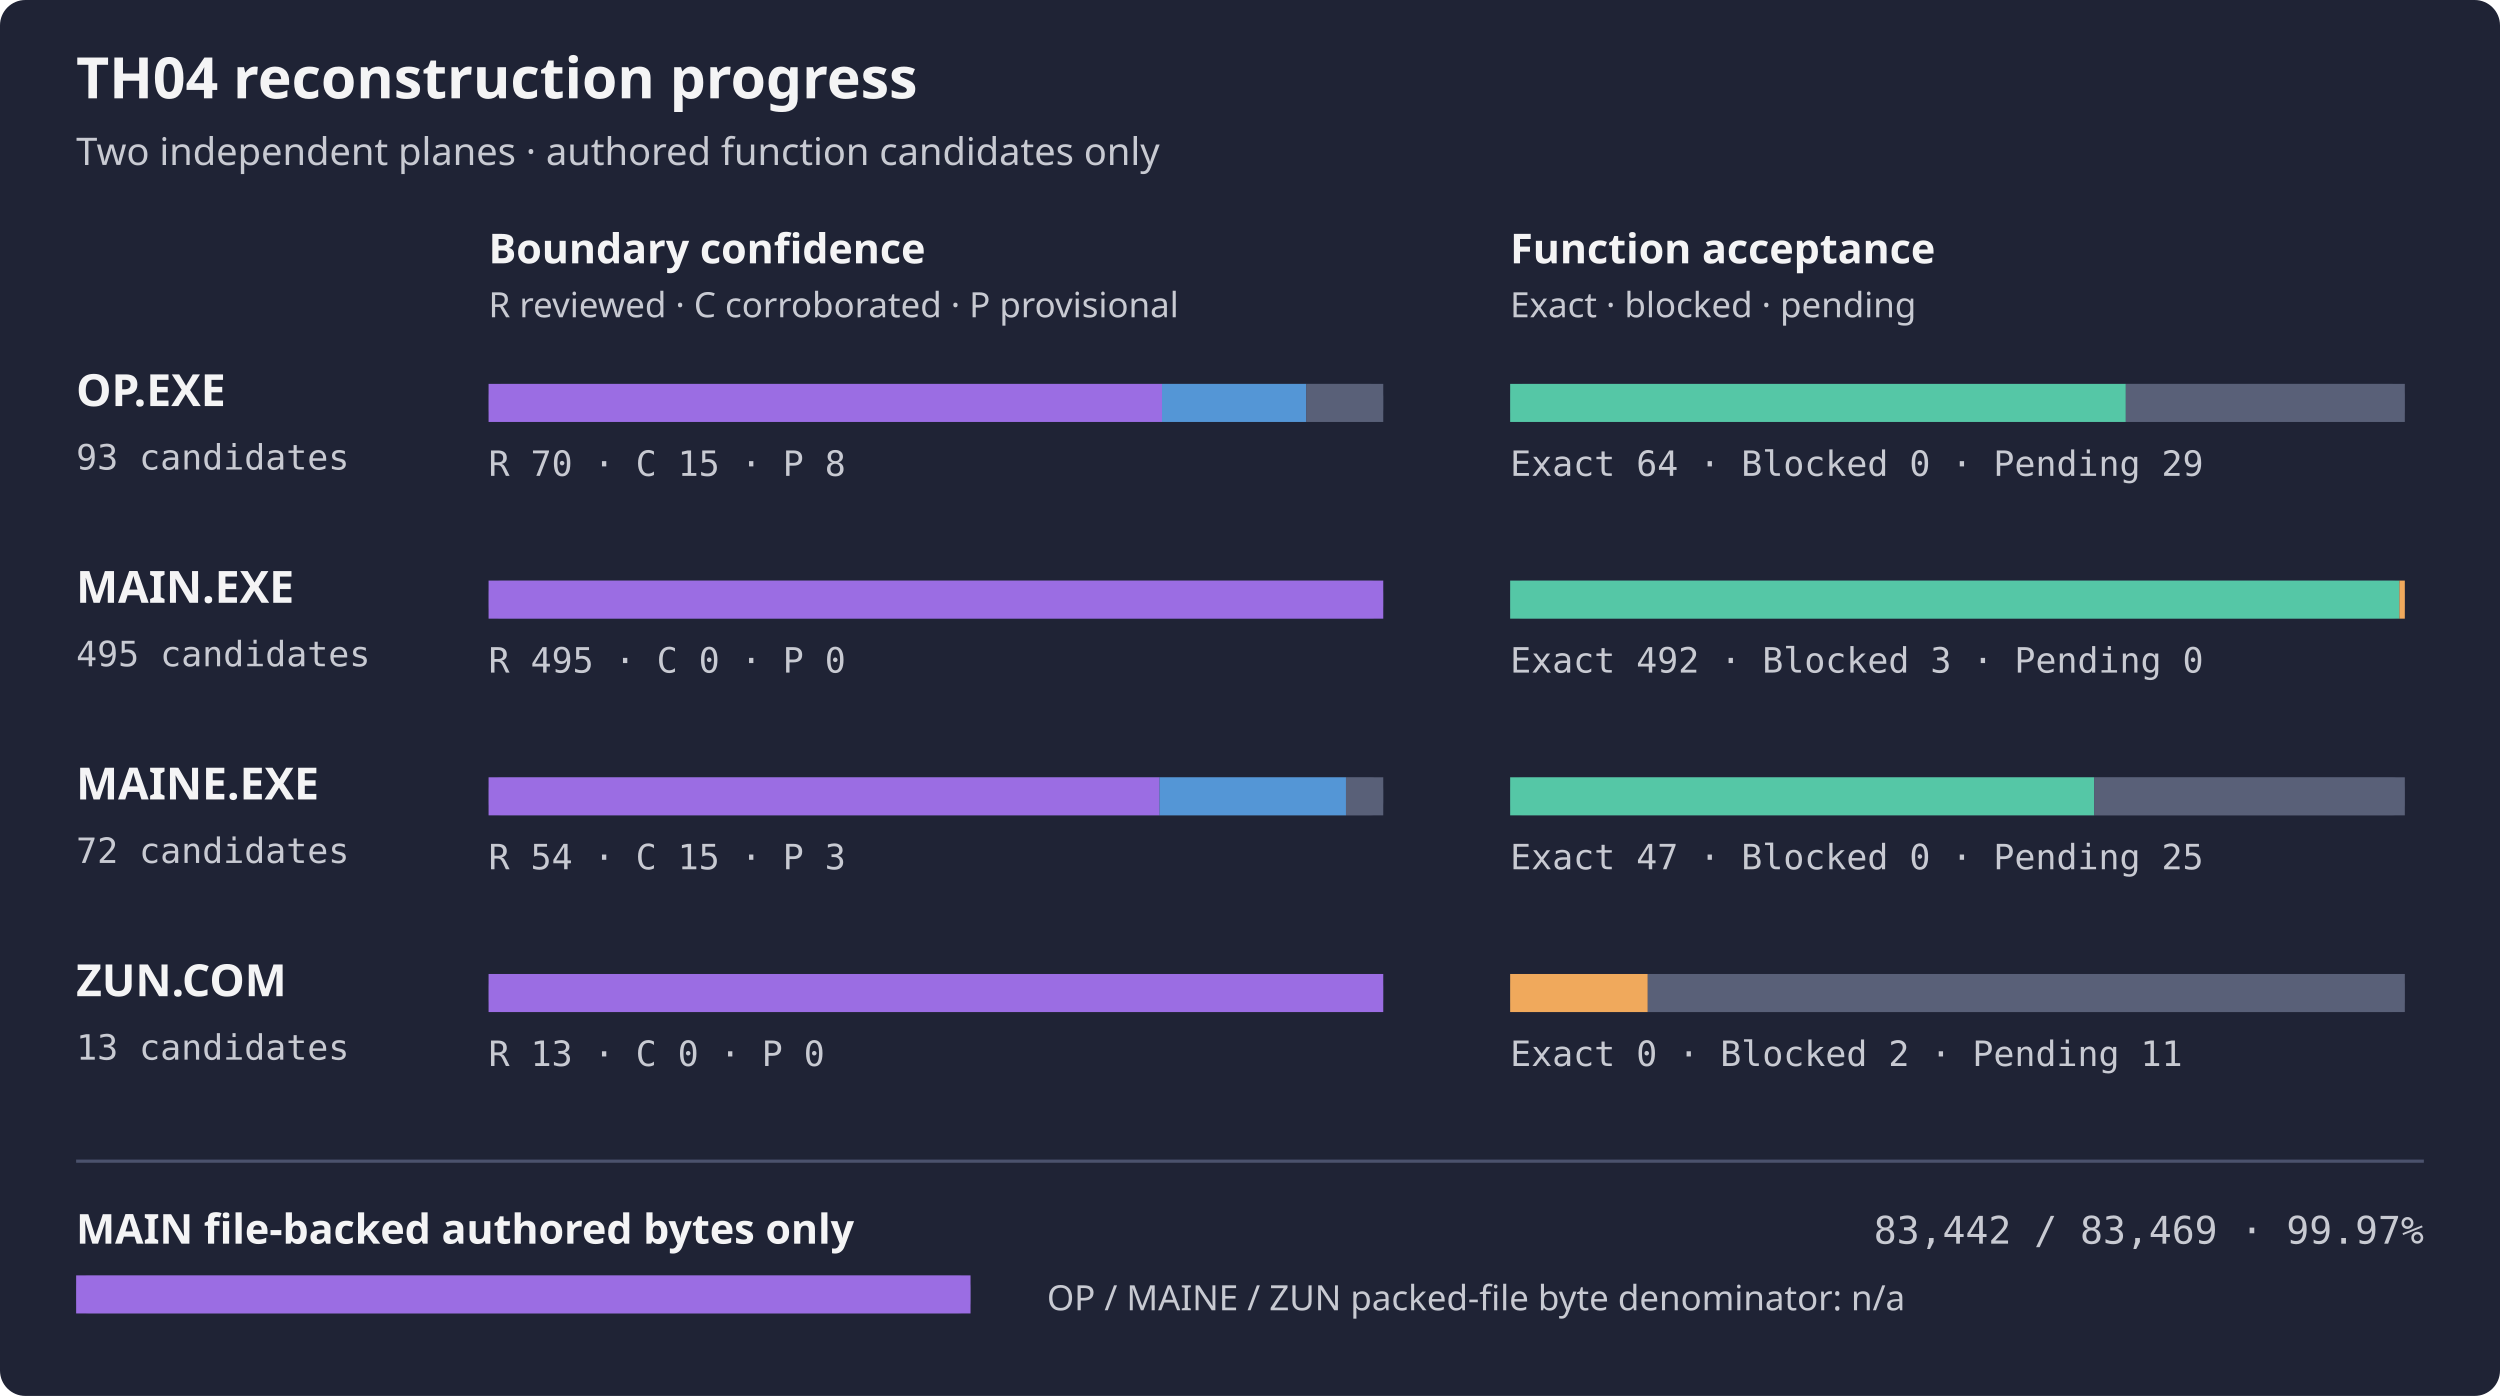
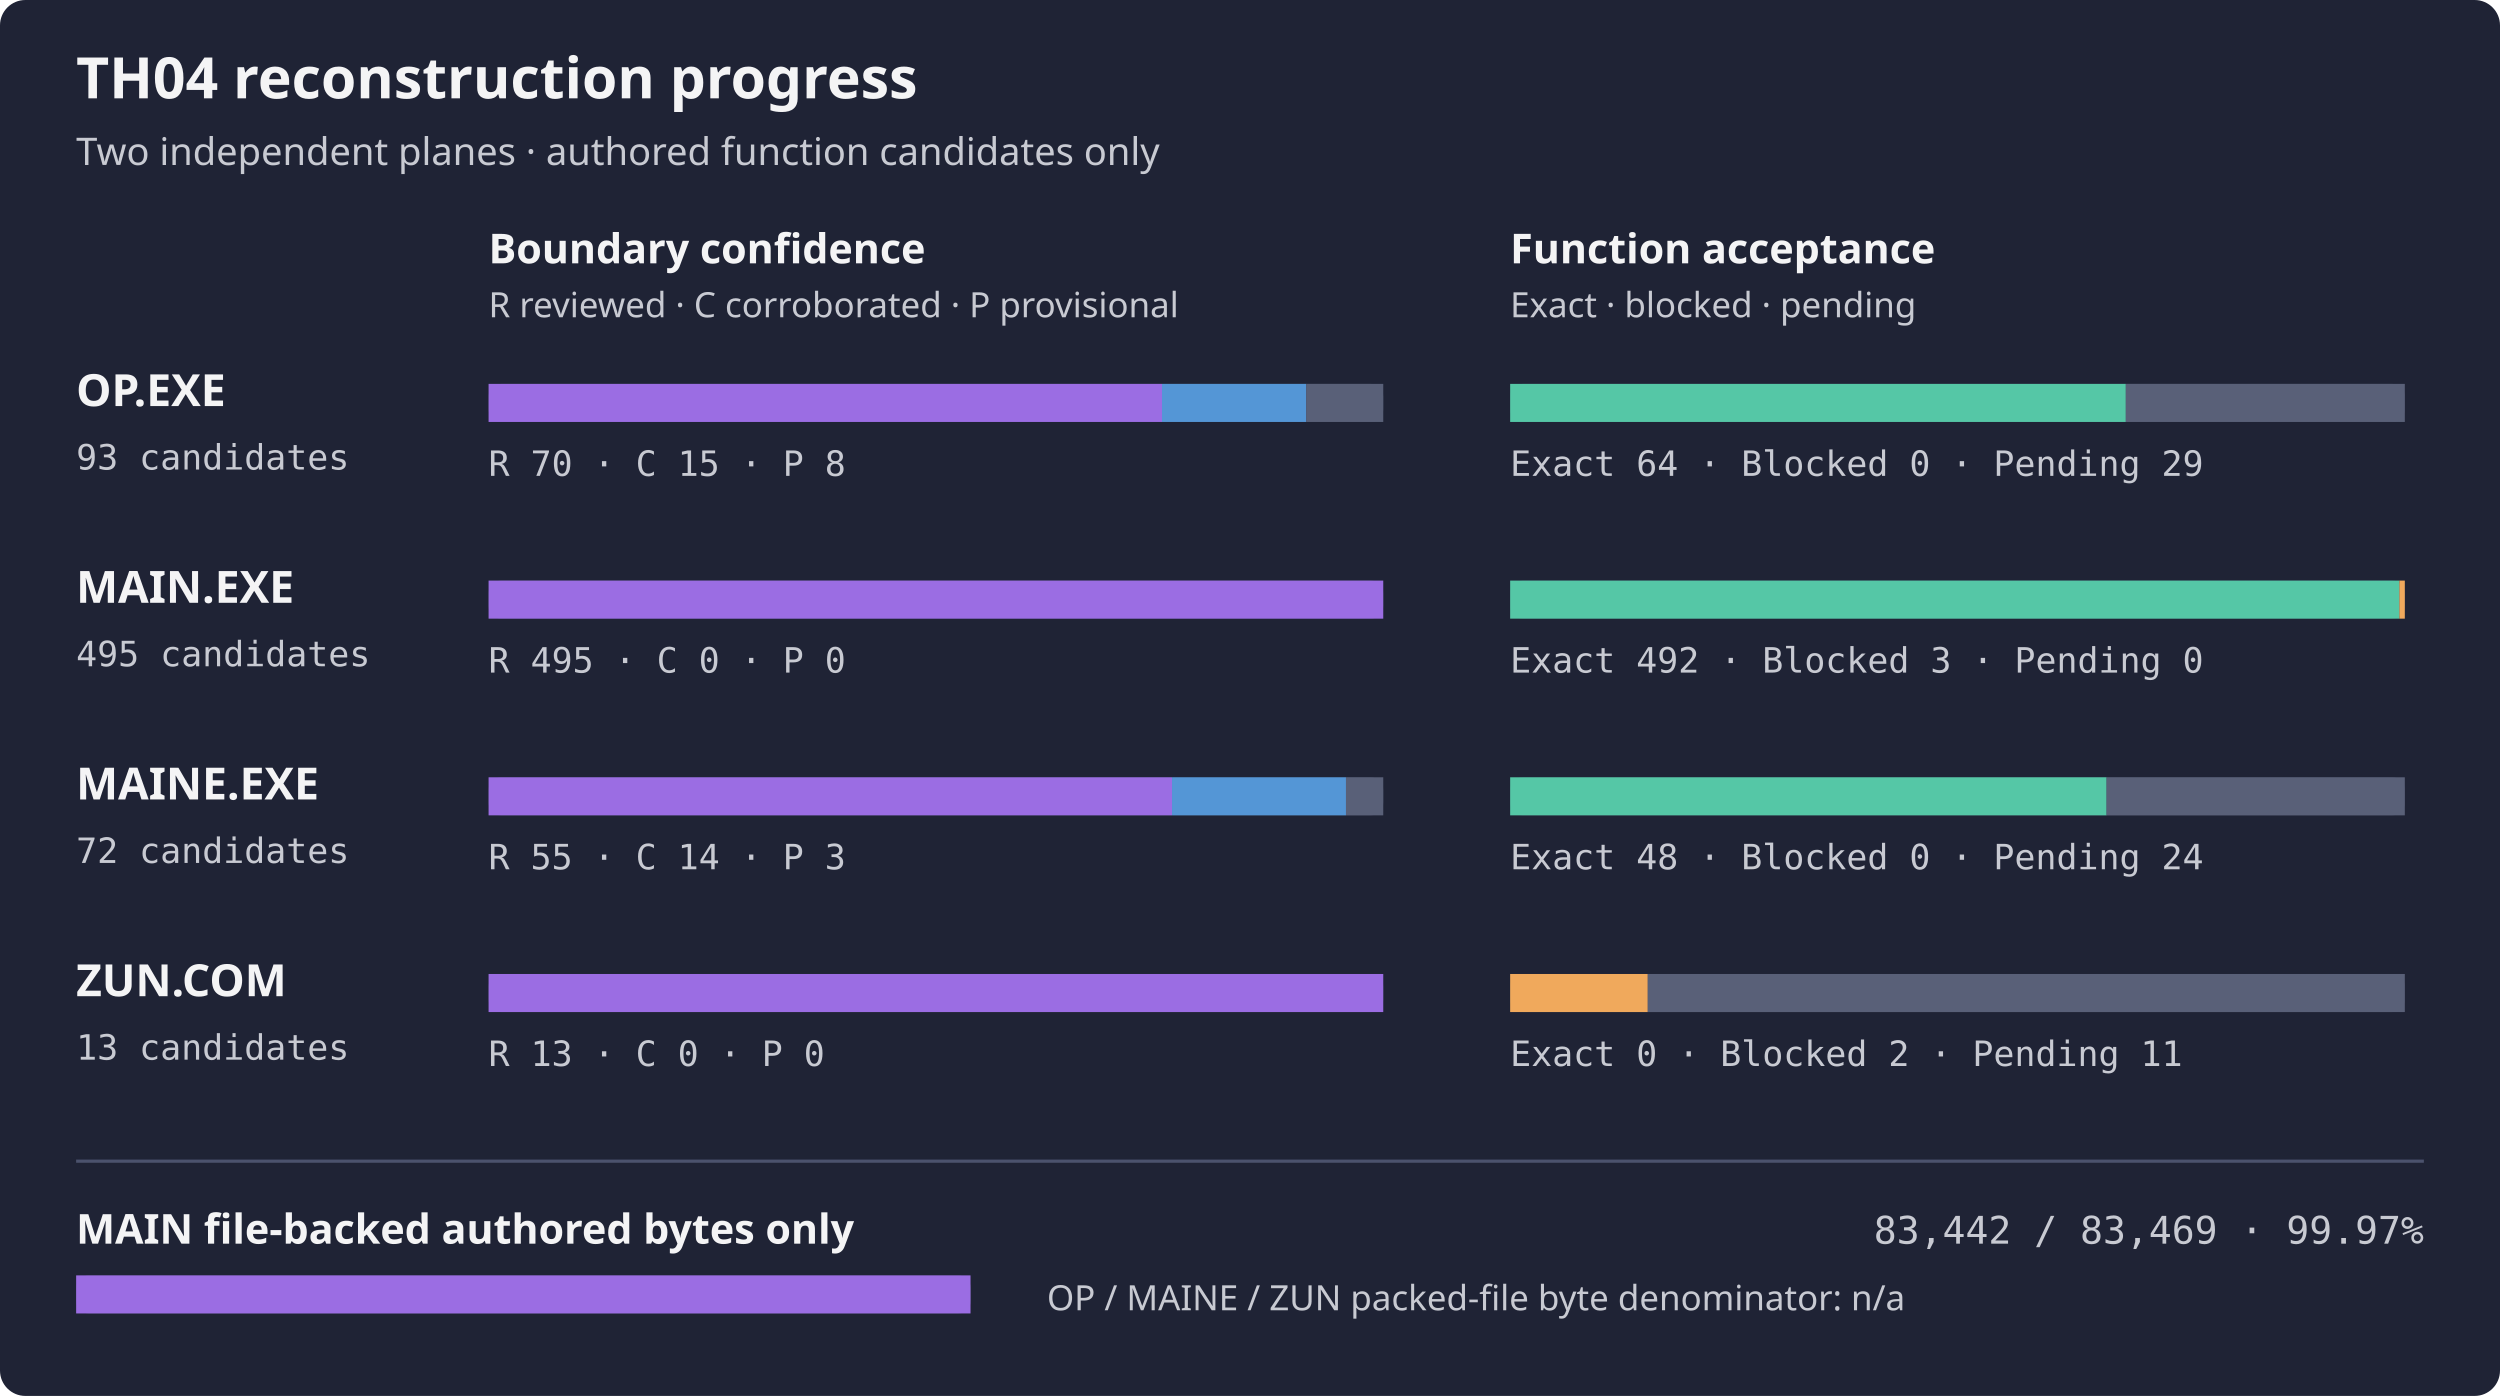
<svg xmlns="http://www.w3.org/2000/svg" width="788" height="440" role="img" aria-label="TH04 per-artifact reconstruction progress">
  <rect width="788" height="440" rx="8" fill="#1f2335" />
  <text x="24" y="31" fill="#f4f4f5" font-family="sans-serif" font-size="18" font-weight="600">TH04 reconstruction progress</text>
  <text x="24" y="52" fill="#c8cad2" font-family="sans-serif" font-size="12">Two independent planes · authored function candidates only</text>
  <text x="154" y="83" fill="#f4f4f5" font-family="sans-serif" font-size="13" font-weight="600">Boundary confidence</text>
  <text x="476" y="83" fill="#f4f4f5" font-family="sans-serif" font-size="13" font-weight="600">Function acceptance</text>
  <text x="154" y="100" fill="#c8cad2" font-family="sans-serif" font-size="11">R reviewed · C corroborated · P provisional</text>
  <text x="476" y="100" fill="#c8cad2" font-family="sans-serif" font-size="11">Exact · blocked · pending</text>
  <text x="24" y="128" fill="#f4f4f5" font-family="sans-serif" font-size="14" font-weight="600">OP.EXE</text>
  <text x="24" y="148" fill="#c8cad2" font-family="monospace" font-size="11">93 candidates</text>
  <rect x="154" y="121" width="282" height="12" rx="4" fill="#353b52" />
  <rect x="154.00" y="121" width="212.26" height="12" fill="#9b6de3" />
  <rect x="366.26" y="121" width="45.48" height="12" fill="#5496d6" />
  <rect x="411.74" y="121" width="24.26" height="12" fill="#596078" />
  <rect x="476" y="121" width="282" height="12" rx="4" fill="#353b52" />
  <rect x="476.00" y="121" width="194.06" height="12" fill="#55c7a6" />
  <rect x="670.06" y="121" width="87.94" height="12" fill="#596078" />
  <text x="154" y="150" fill="#c8cad2" font-family="monospace" font-size="11">R 70 · C 15 · P 8</text>
  <text x="476" y="150" fill="#c8cad2" font-family="monospace" font-size="11">Exact 64 · Blocked 0 · Pending 29</text>
  <text x="24" y="190" fill="#f4f4f5" font-family="sans-serif" font-size="14" font-weight="600">MAIN.EXE</text>
  <text x="24" y="210" fill="#c8cad2" font-family="monospace" font-size="11">495 candidates</text>
  <rect x="154" y="183" width="282" height="12" rx="4" fill="#353b52" />
  <rect x="154.00" y="183" width="282.00" height="12" fill="#9b6de3" />
  <rect x="476" y="183" width="282" height="12" rx="4" fill="#353b52" />
  <rect x="476.00" y="183" width="280.29" height="12" fill="#55c7a6" />
  <rect x="756.29" y="183" width="1.71" height="12" fill="#f0a95c" />
  <text x="154" y="212" fill="#c8cad2" font-family="monospace" font-size="11">R 495 · C 0 · P 0</text>
  <text x="476" y="212" fill="#c8cad2" font-family="monospace" font-size="11">Exact 492 · Blocked 3 · Pending 0</text>
  <text x="24" y="252" fill="#f4f4f5" font-family="sans-serif" font-size="14" font-weight="600">MAINE.EXE</text>
  <text x="24" y="272" fill="#c8cad2" font-family="monospace" font-size="11">72 candidates</text>
  <rect x="154" y="245" width="282" height="12" rx="4" fill="#353b52" />
-   <rect x="154.00" y="245" width="211.50" height="12" fill="#9b6de3" />
-   <rect x="365.50" y="245" width="58.75" height="12" fill="#5496d6" />
+   <rect x="154.00" y="245" width="215.42" height="12" fill="#9b6de3" />
+   <rect x="369.42" y="245" width="54.83" height="12" fill="#5496d6" />
  <rect x="424.25" y="245" width="11.75" height="12" fill="#596078" />
  <rect x="476" y="245" width="282" height="12" rx="4" fill="#353b52" />
-   <rect x="476.00" y="245" width="184.08" height="12" fill="#55c7a6" />
-   <rect x="660.08" y="245" width="97.92" height="12" fill="#596078" />
-   <text x="154" y="274" fill="#c8cad2" font-family="monospace" font-size="11">R 54 · C 15 · P 3</text>
-   <text x="476" y="274" fill="#c8cad2" font-family="monospace" font-size="11">Exact 47 · Blocked 0 · Pending 25</text>
+   <rect x="476.00" y="245" width="188.00" height="12" fill="#55c7a6" />
+   <rect x="664.00" y="245" width="94.00" height="12" fill="#596078" />
+   <text x="154" y="274" fill="#c8cad2" font-family="monospace" font-size="11">R 55 · C 14 · P 3</text>
+   <text x="476" y="274" fill="#c8cad2" font-family="monospace" font-size="11">Exact 48 · Blocked 0 · Pending 24</text>
  <text x="24" y="314" fill="#f4f4f5" font-family="sans-serif" font-size="14" font-weight="600">ZUN.COM</text>
  <text x="24" y="334" fill="#c8cad2" font-family="monospace" font-size="11">13 candidates</text>
  <rect x="154" y="307" width="282" height="12" rx="4" fill="#353b52" />
  <rect x="154.00" y="307" width="282.00" height="12" fill="#9b6de3" />
  <rect x="476" y="307" width="282" height="12" rx="4" fill="#353b52" />
  <rect x="476.00" y="307" width="43.38" height="12" fill="#f0a95c" />
  <rect x="519.38" y="307" width="238.62" height="12" fill="#596078" />
  <text x="154" y="336" fill="#c8cad2" font-family="monospace" font-size="11">R 13 · C 0 · P 0</text>
  <text x="476" y="336" fill="#c8cad2" font-family="monospace" font-size="11">Exact 0 · Blocked 2 · Pending 11</text>
  <path d="M24 366 H764" stroke="#4b526d" />
  <text x="24" y="392" fill="#f4f4f5" font-family="sans-serif" font-size="13" font-weight="600">MAIN file-backed authored bytes only</text>
  <text x="764" y="392" fill="#c8cad2" text-anchor="end" font-family="monospace" font-size="12">83,442 / 83,469 · 99.97%</text>
  <rect x="24" y="402" width="282" height="12" rx="4" fill="#353b52" />
  <rect x="24" y="402" width="281.91" height="12" fill="#9b6de3" />
  <text x="330" y="413" fill="#c8cad2" font-family="sans-serif" font-size="11">OP / MAINE / ZUN packed-file byte denominator: n/a</text>
</svg>
